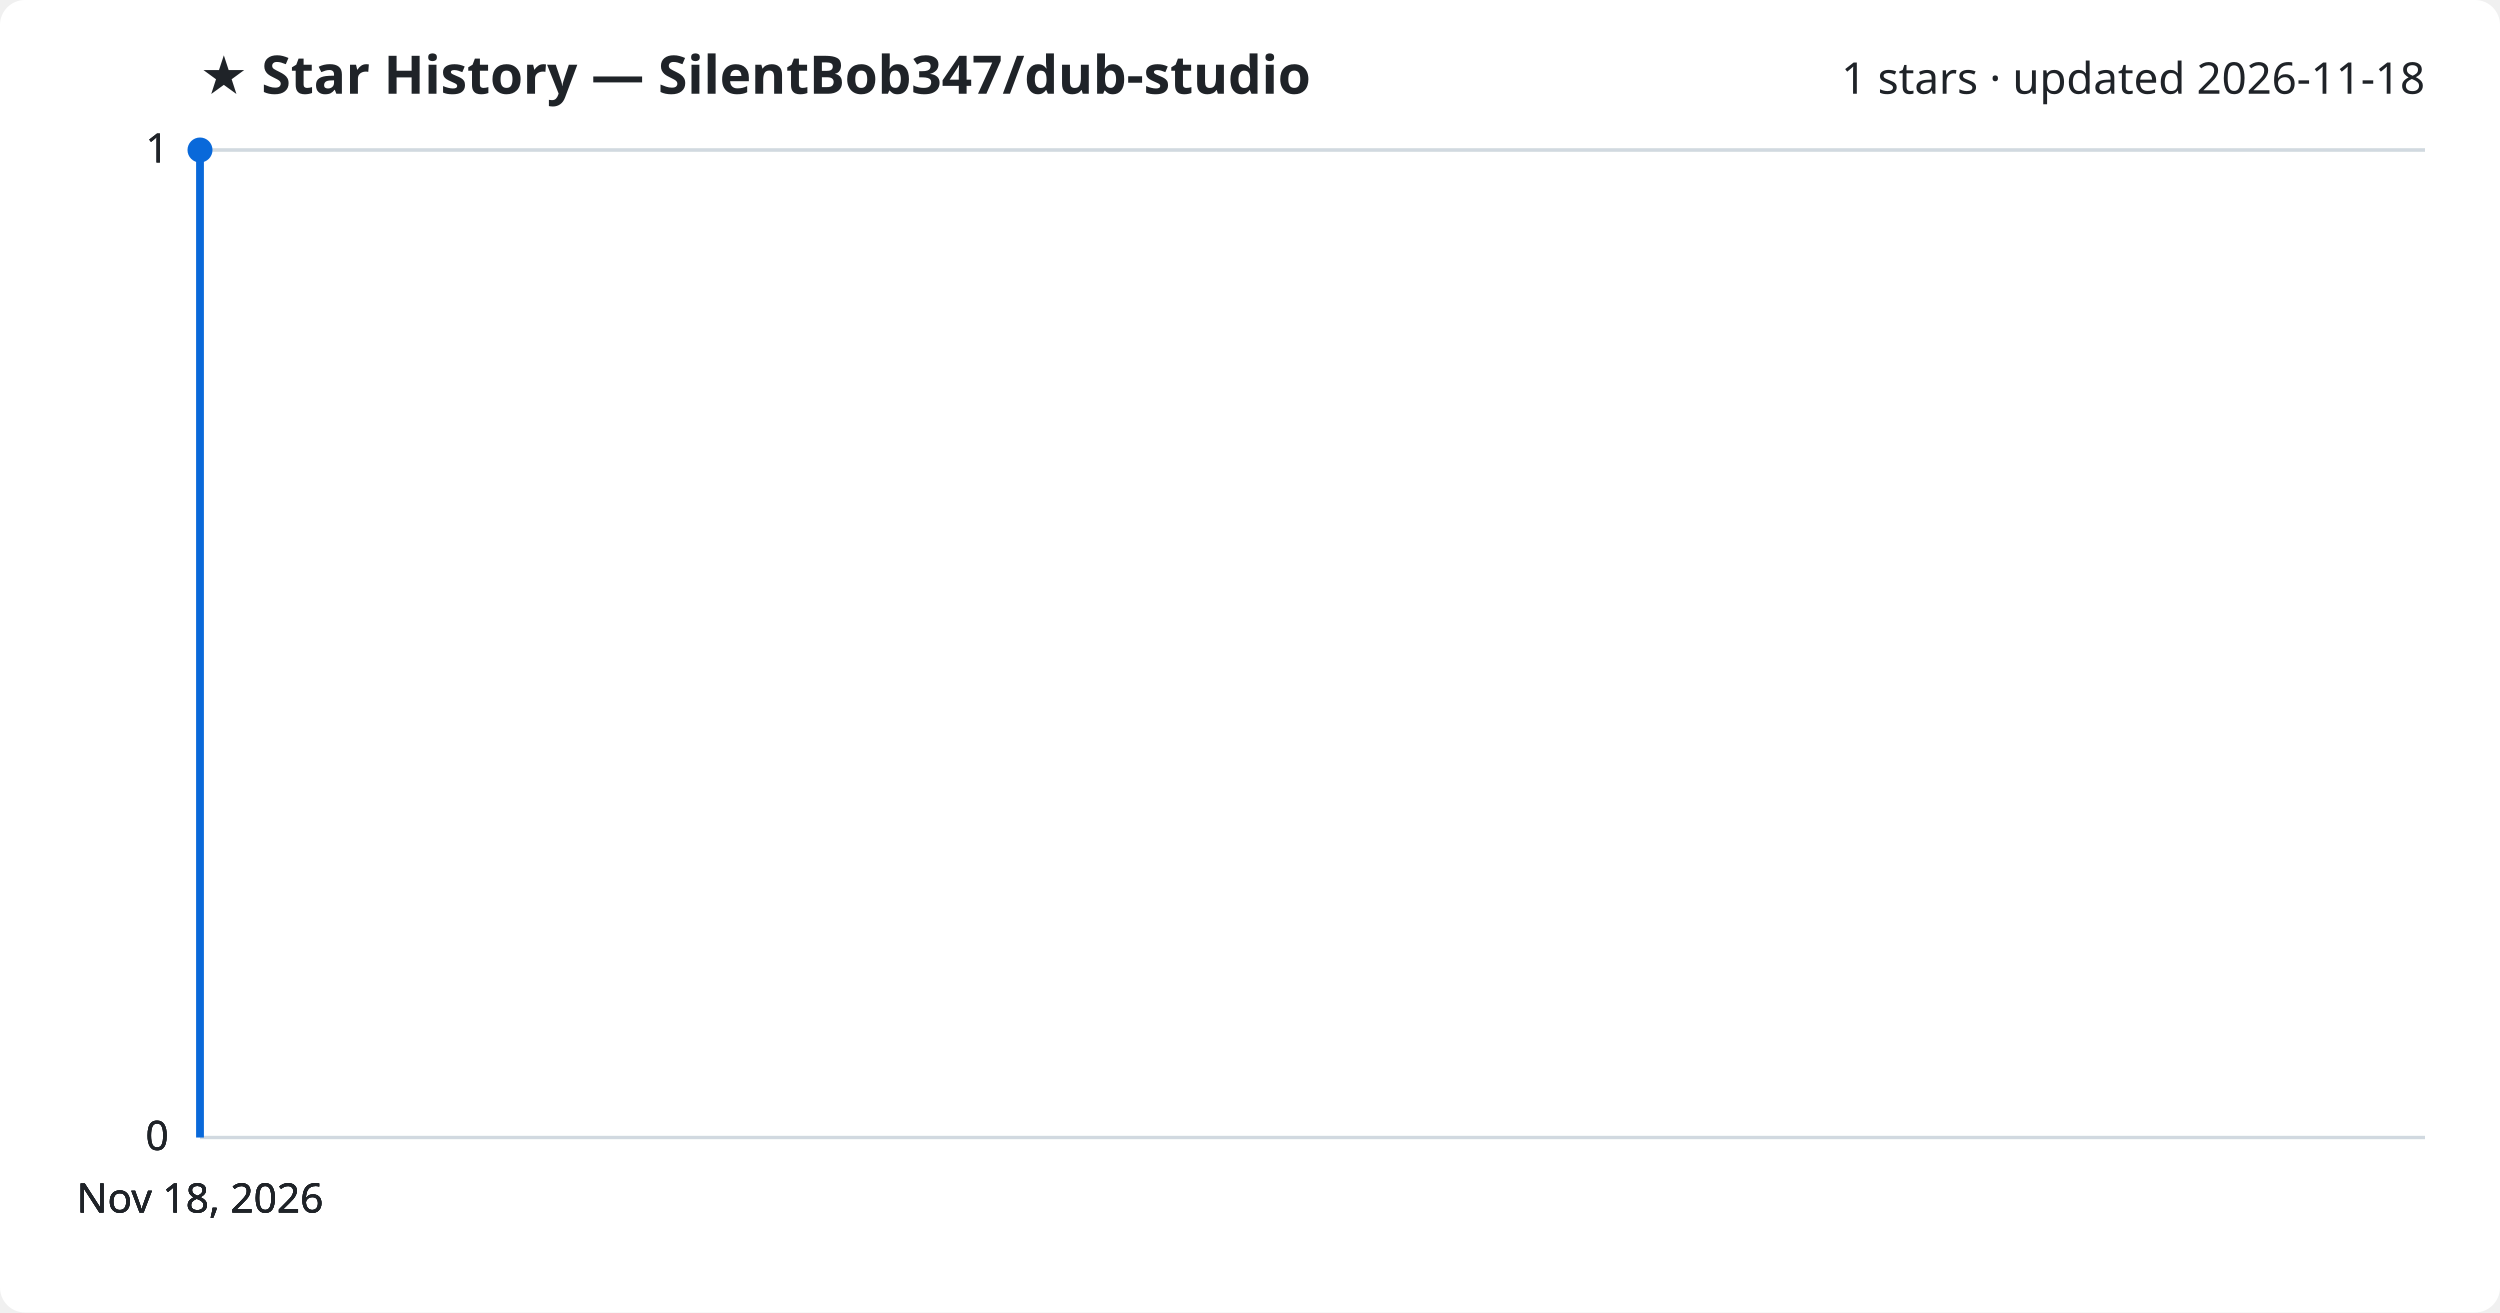
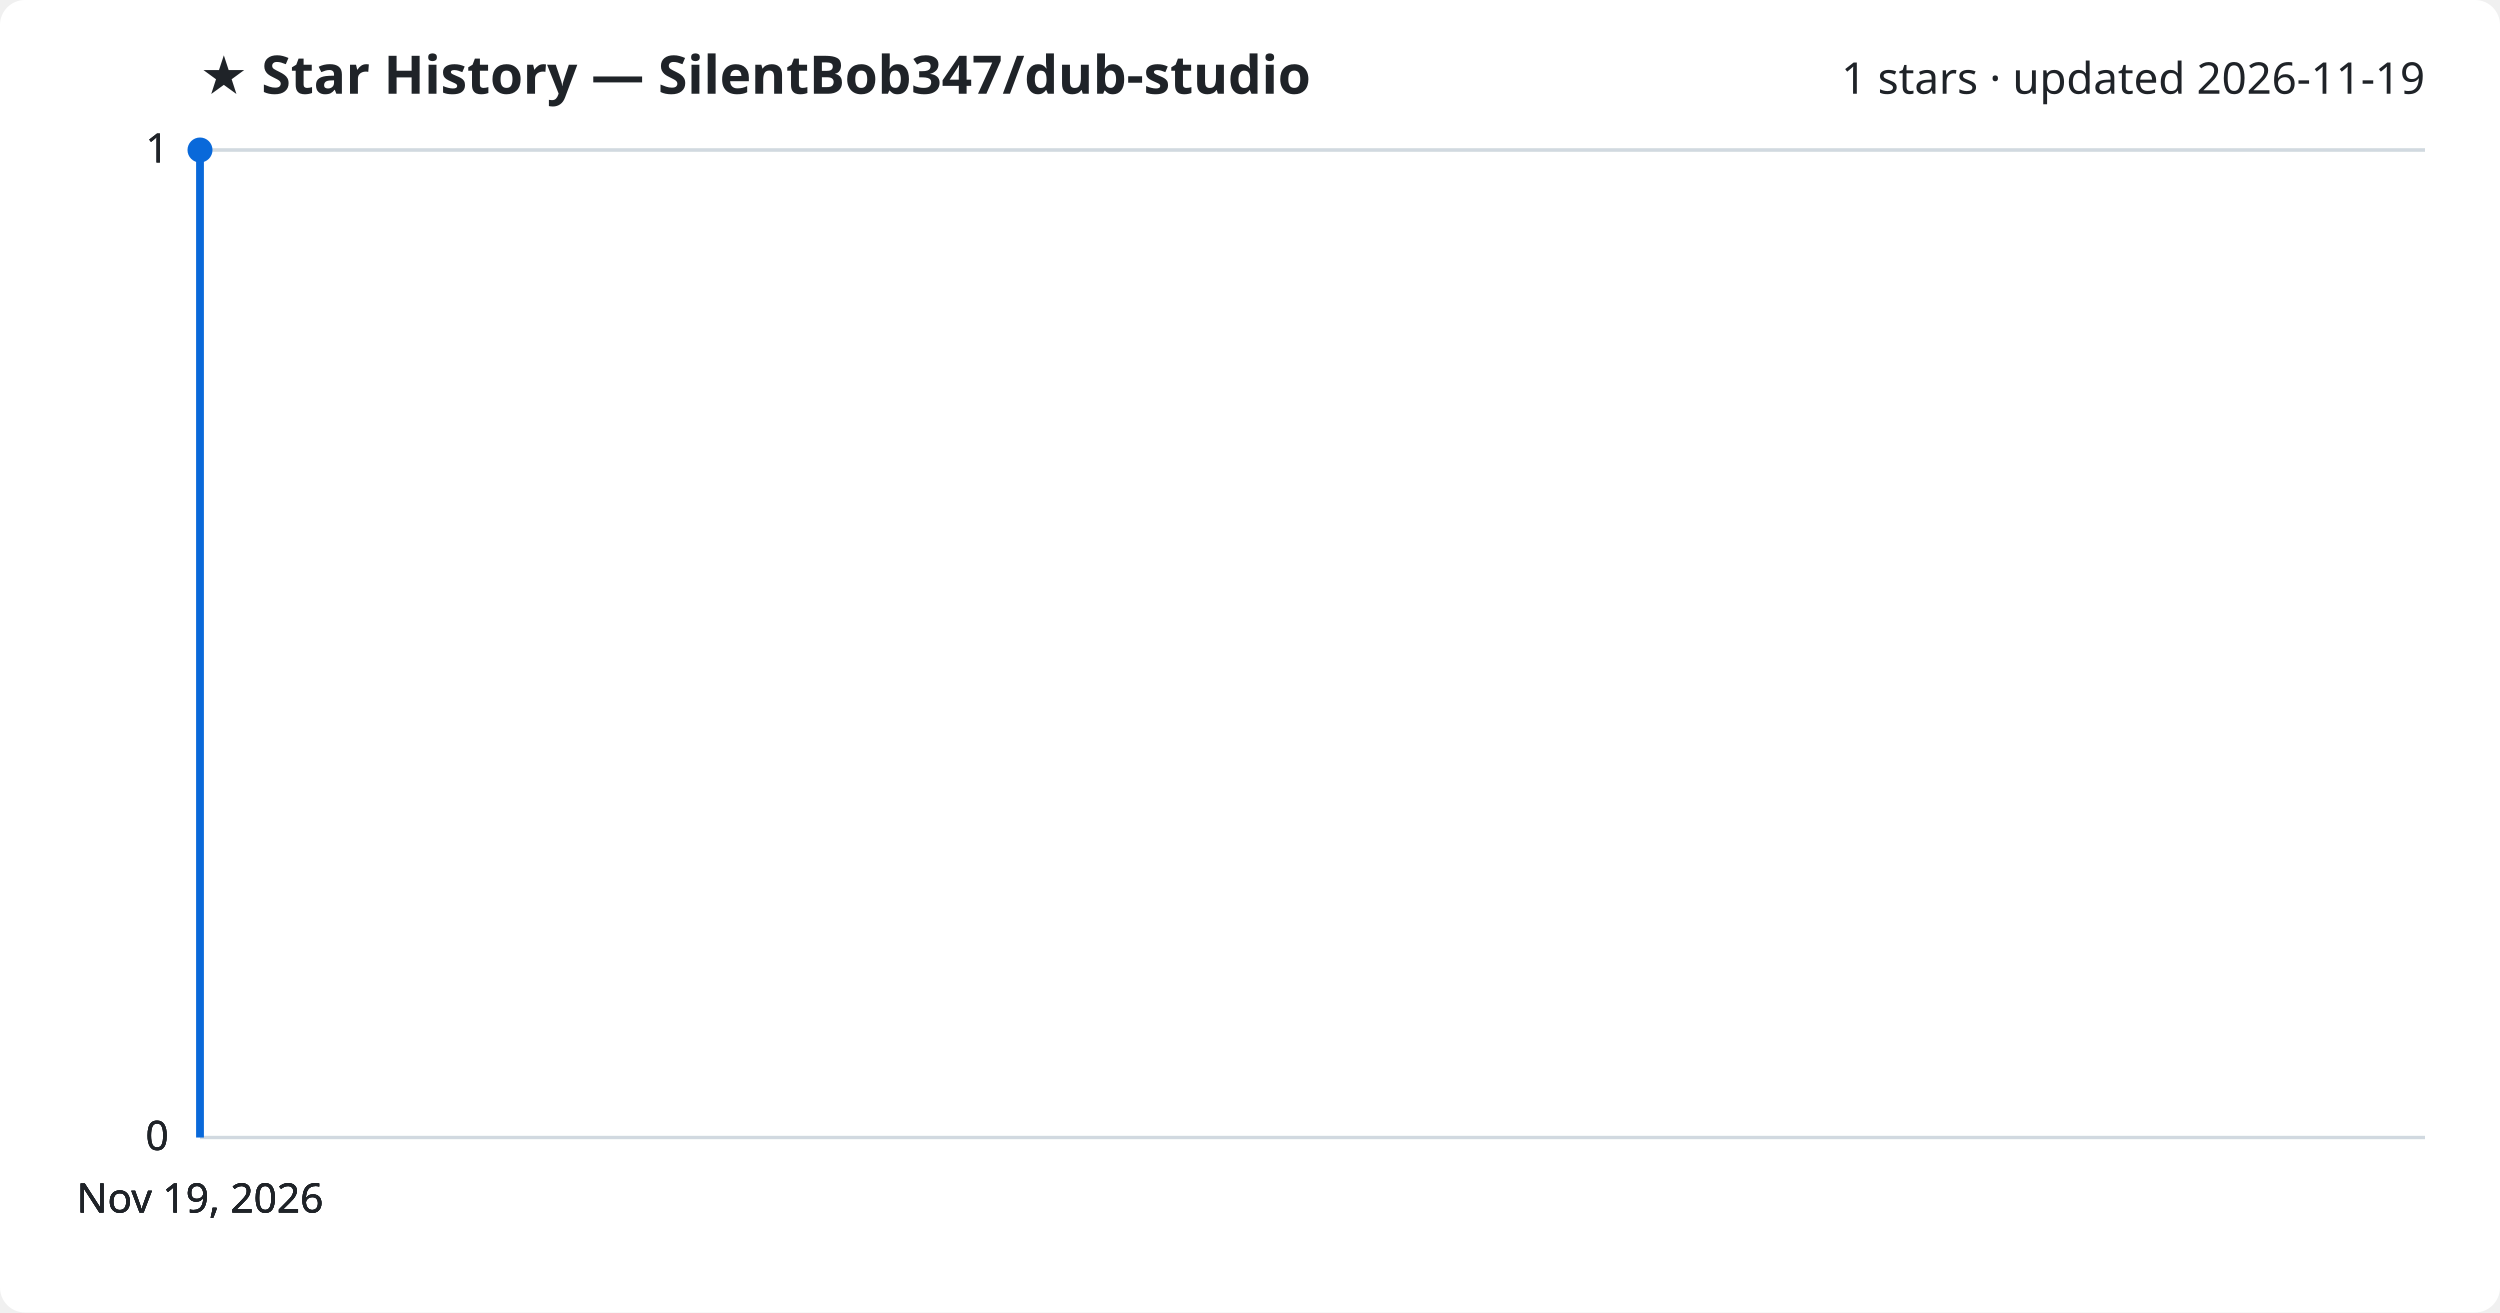
<svg xmlns="http://www.w3.org/2000/svg" viewBox="0 0 800 420" font-family="Segoe UI, sans-serif">
  <rect width="800" height="420" fill="#ffffff" rx="8" />
  <text x="64" y="30" fill="#1f2328" font-size="17" font-weight="700">★ Star History — SilentBob347/dub-studio</text>
-   <text x="776" y="30" fill="#1f2328" font-size="14" text-anchor="end">1 stars · updated 2026-11-18</text>
+   <text x="776" y="30" fill="#1f2328" font-size="14" text-anchor="end">1 stars · updated 2026-11-19</text>
  <line x1="64" y1="364.0" x2="776" y2="364.0" stroke="#d1d9e0" stroke-width="1" />
  <text x="54" y="368.0" fill="#1f2328" font-size="13" text-anchor="end">0</text>
  <line x1="64" y1="364.0" x2="776" y2="364.0" stroke="#d1d9e0" stroke-width="1" />
  <text x="54" y="368.0" fill="#1f2328" font-size="13" text-anchor="end">0</text>
  <line x1="64" y1="364.0" x2="776" y2="364.0" stroke="#d1d9e0" stroke-width="1" />
  <text x="54" y="368.0" fill="#1f2328" font-size="13" text-anchor="end">0</text>
  <line x1="64" y1="48.0" x2="776" y2="48.0" stroke="#d1d9e0" stroke-width="1" />
  <text x="54" y="52.0" fill="#1f2328" font-size="13" text-anchor="end">1</text>
  <line x1="64" y1="48.0" x2="776" y2="48.0" stroke="#d1d9e0" stroke-width="1" />
  <text x="54" y="52.0" fill="#1f2328" font-size="13" text-anchor="end">1</text>
  <path d="M64.0,364.0 L64.0,48.0 L64.0,48.0" fill="none" stroke="#0969da" stroke-width="2.5" stroke-linejoin="round" />
  <circle cx="64.0" cy="48.0" r="4" fill="#0969da" />
-   <text x="64.0" y="388" fill="#1f2328" font-size="13" text-anchor="middle">Nov 18, 2026</text>
-   <text x="64.0" y="388" fill="#1f2328" font-size="13" text-anchor="middle">Nov 18, 2026</text>
-   <text x="64.0" y="388" fill="#1f2328" font-size="13" text-anchor="middle">Nov 18, 2026</text>
-   <text x="64.0" y="388" fill="#1f2328" font-size="13" text-anchor="middle">Nov 18, 2026</text>
+   <text x="64.0" y="388" fill="#1f2328" font-size="13" text-anchor="middle">Nov 19, 2026</text>
+   <text x="64.0" y="388" fill="#1f2328" font-size="13" text-anchor="middle">Nov 19, 2026</text>
+   <text x="64.0" y="388" fill="#1f2328" font-size="13" text-anchor="middle">Nov 19, 2026</text>
+   <text x="64.0" y="388" fill="#1f2328" font-size="13" text-anchor="middle">Nov 19, 2026</text>
</svg>
